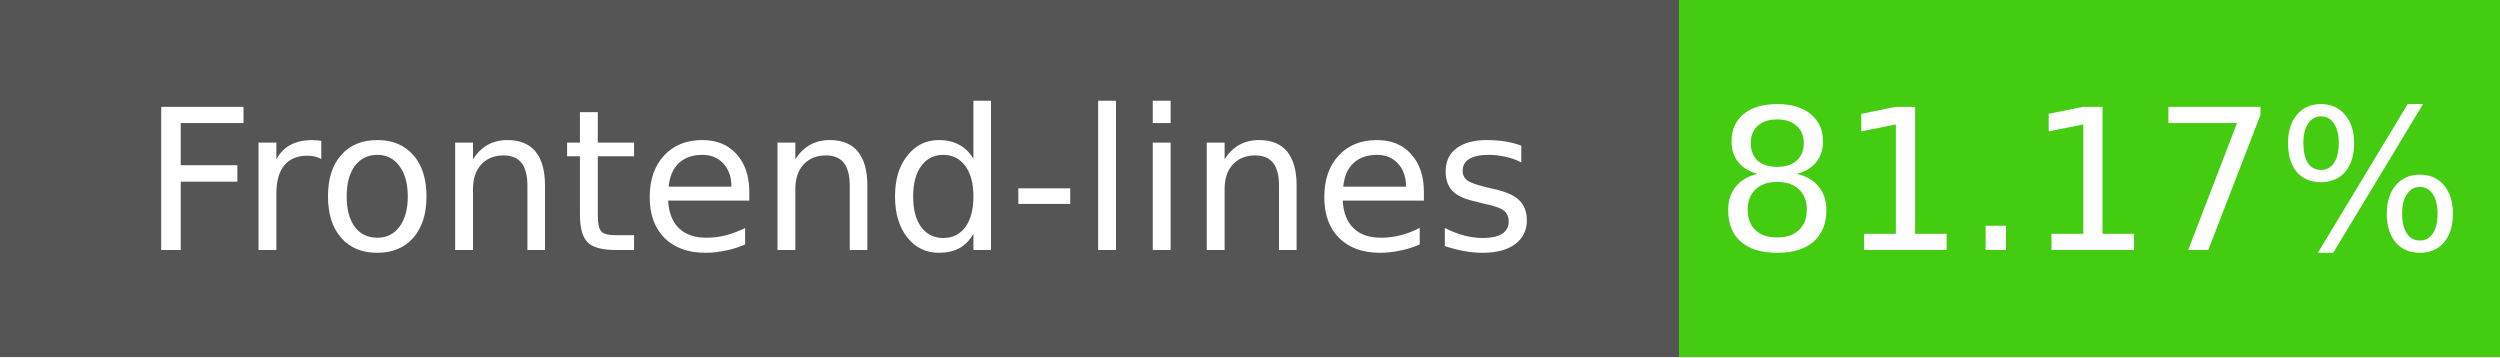
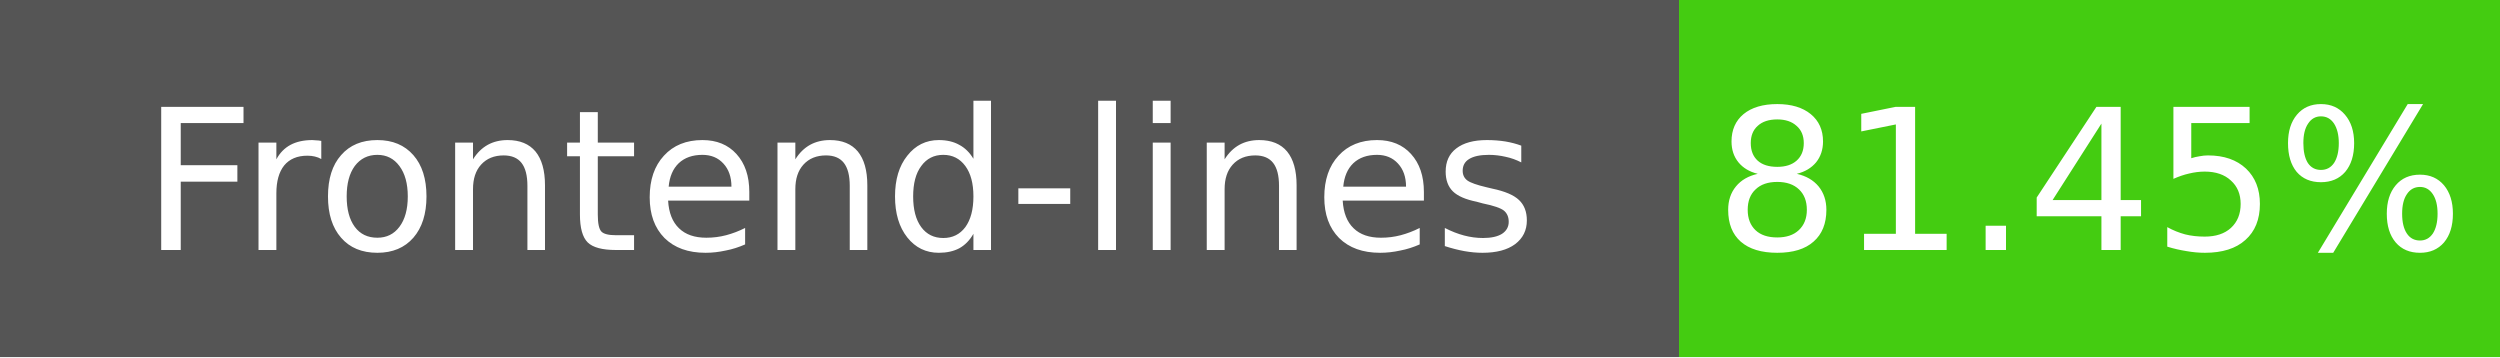
- <svg xmlns="http://www.w3.org/2000/svg" width="140" height="20" role="img" aria-label="Frontend-lines: 81.17%">
+ <svg xmlns="http://www.w3.org/2000/svg" width="140" height="20" role="img" aria-label="Frontend-lines: 81.45%">
  <g shape-rendering="crispEdges">
    <rect width="94" height="20" fill="#555" />
    <rect x="94" width="46" height="20" fill="#4c1" />
  </g>
  <g fill="#fff" text-anchor="middle" font-family="Verdana,Geneva,DejaVu Sans,sans-serif" font-size="11">
    <text x="47" y="14">Frontend-lines</text>
-     <text x="117" y="14">81.17%</text>
+     <text x="117" y="14">81.45%</text>
  </g>
</svg>
